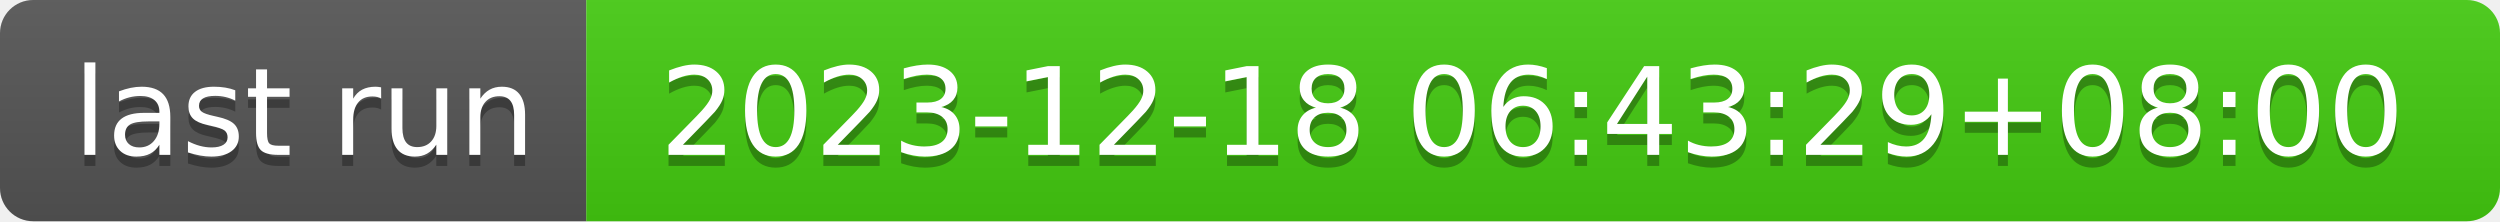
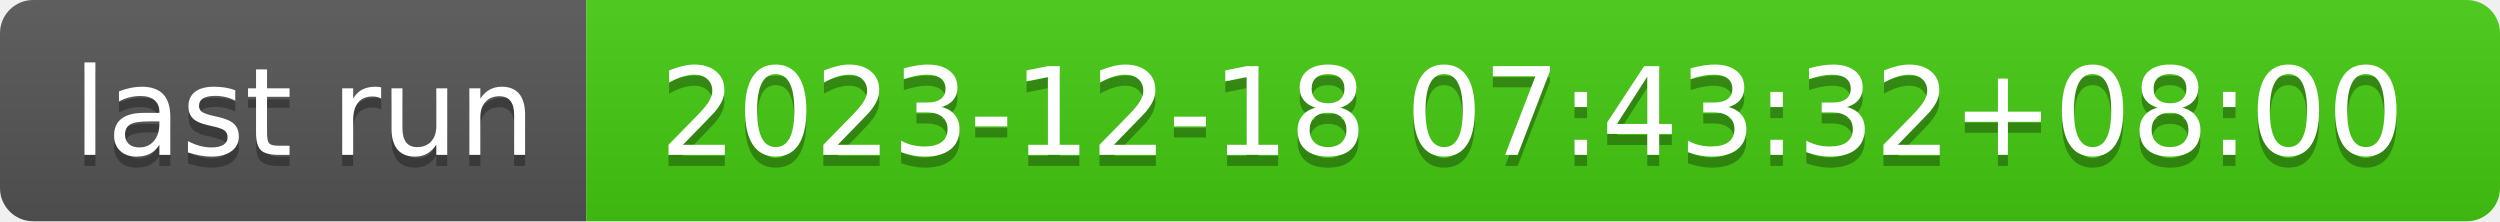
- <svg xmlns="http://www.w3.org/2000/svg" width="226" height="20" role="img" aria-label="last run: 2023-12-18 06:43:29+08:00">
+ <svg xmlns="http://www.w3.org/2000/svg" width="226" height="20" role="img" aria-label="last run: 2023-12-18 07:43:32+08:00">
  <linearGradient id="s" x2="0" y2="100%">
    <stop offset="0" stop-color="#bbb" stop-opacity=".1" />
    <stop offset="1" stop-opacity=".1" />
  </linearGradient>
  <clipPath id="r">
    <rect width="226" height="20" rx="3" fill="#fff" />
  </clipPath>
  <g clip-path="url(#r)">
    <rect width="53" height="20" fill="#555" />
    <rect x="53" width="173" height="20" fill="#4c1" />
    <rect width="226" height="20" fill="url(#s)" />
  </g>
  <g fill="#fff" text-anchor="middle" font-family="Verdana,Geneva,DejaVu Sans,sans-serif" text-rendering="geometricPrecision" font-size="110">
    <text aria-hidden="true" x="275" y="150" fill="#010101" fill-opacity=".3" transform="scale(.1)" textLength="430">last run</text>
    <text x="275" y="140" transform="scale(.1)" fill="#fff" textLength="430">last run</text>
-     <text aria-hidden="true" x="1385" y="150" fill="#010101" fill-opacity=".3" transform="scale(.1)" textLength="1630">2023-12-18 06:43:29+08:00</text>
-     <text x="1385" y="140" transform="scale(.1)" fill="#fff" textLength="1630">2023-12-18 06:43:29+08:00</text>
+     <text aria-hidden="true" x="1385" y="150" fill="#010101" fill-opacity=".3" transform="scale(.1)" textLength="1630">2023-12-18 07:43:32+08:00</text>
+     <text x="1385" y="140" transform="scale(.1)" fill="#fff" textLength="1630">2023-12-18 07:43:32+08:00</text>
  </g>
</svg>
